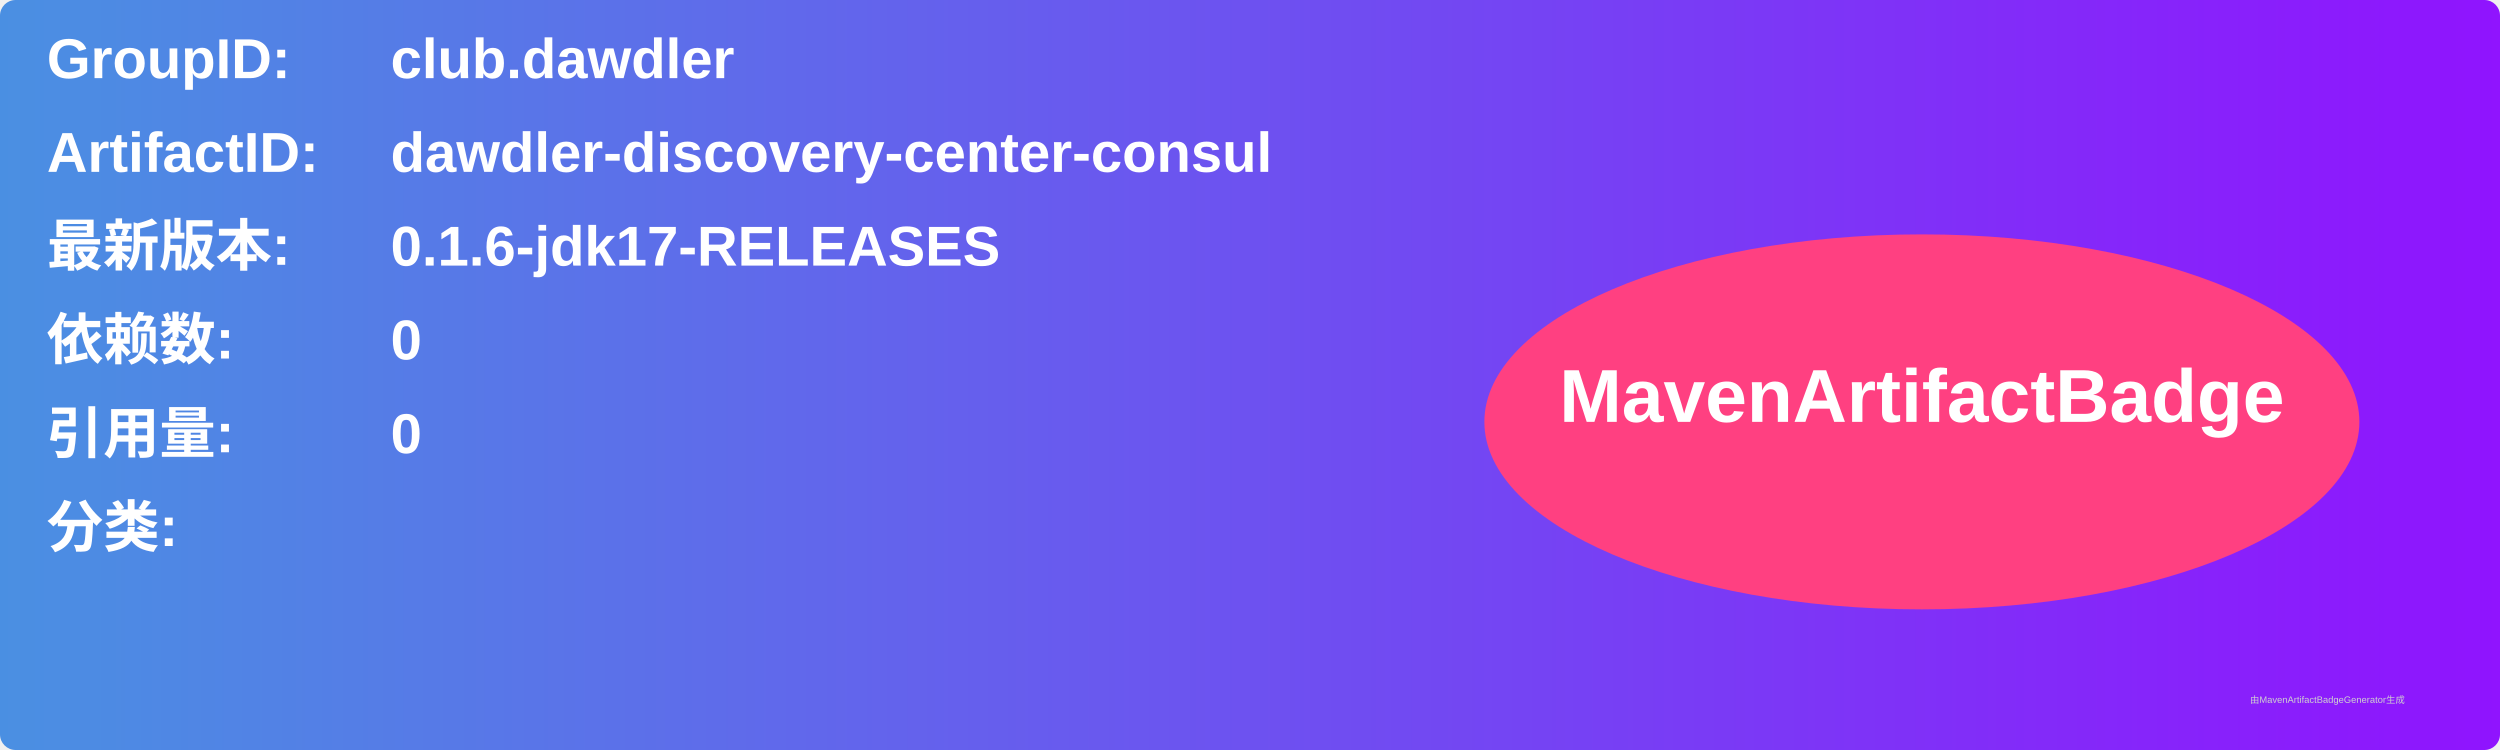
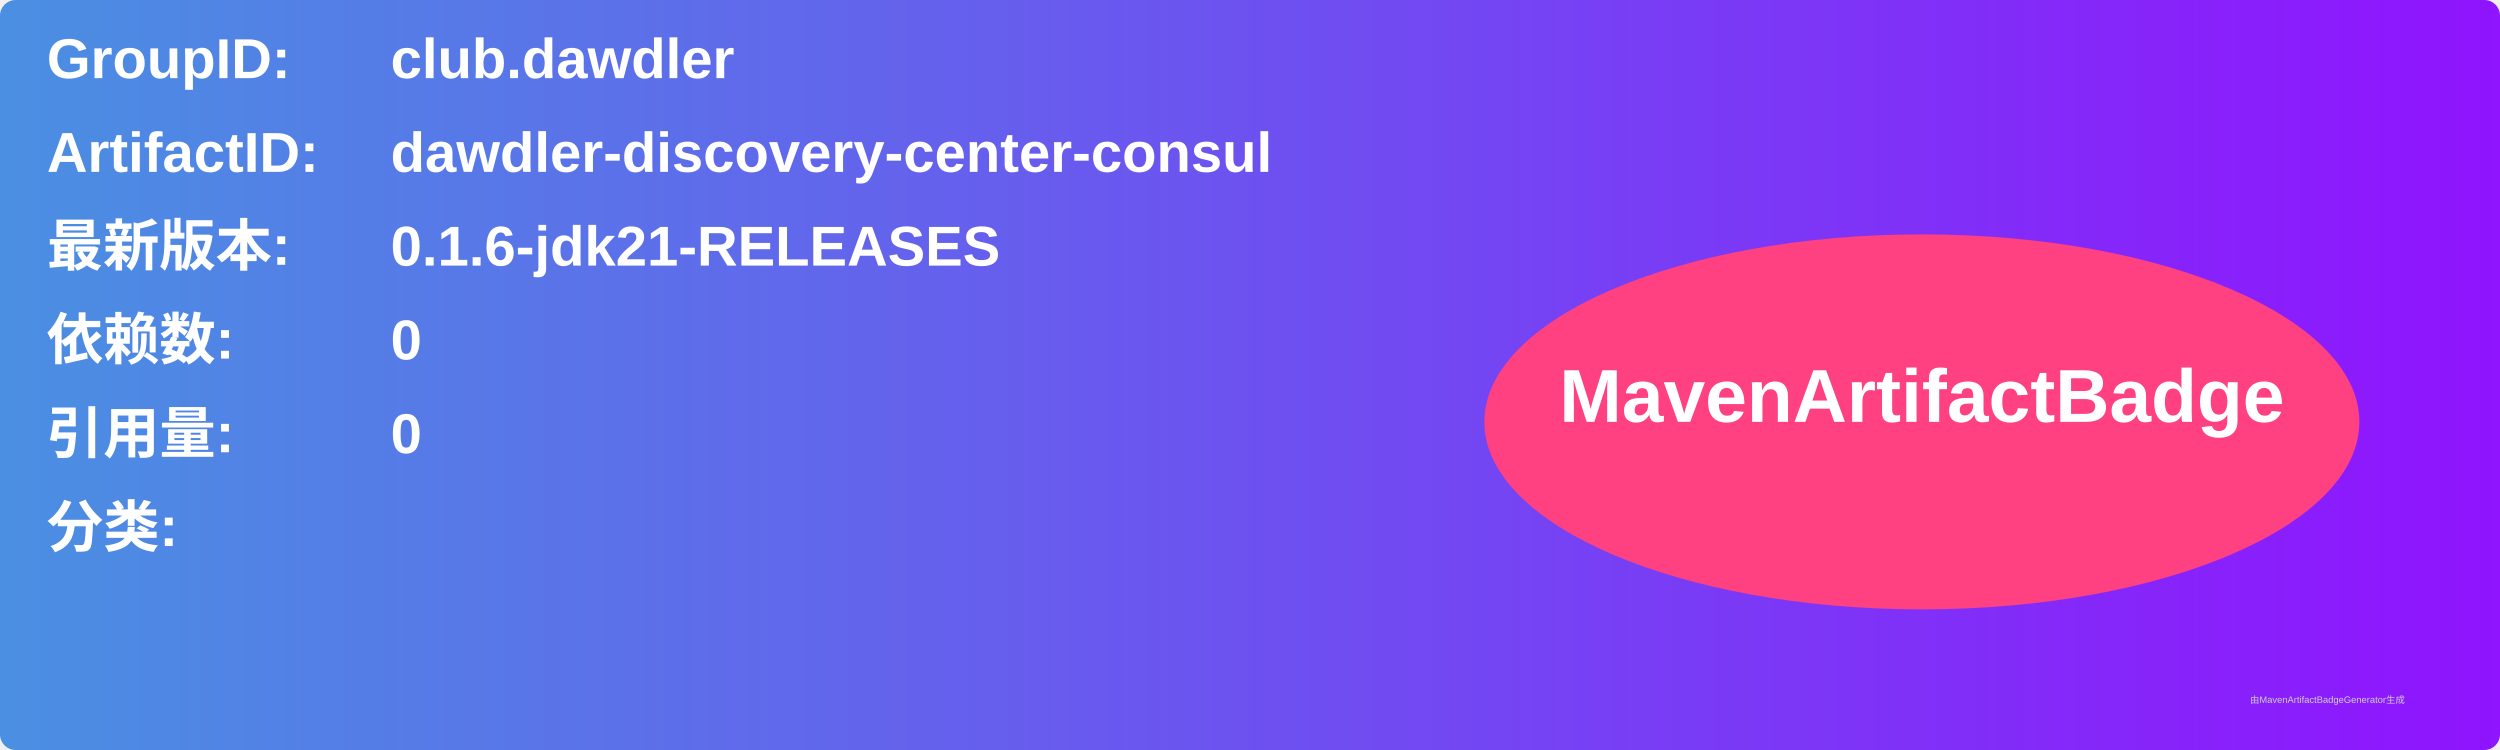
<svg xmlns="http://www.w3.org/2000/svg" width="800" height="240" viewBox="0 0 800 240">
  <linearGradient id="grad" x1="0%" y1="0%" x2="100%" y2="0%">
    <stop offset="0%" stop-color="#4a90e2" />
    <stop offset="100%" stop-color="#9013fe" />
  </linearGradient>
  <rect width="100%" height="100%" rx="5" ry="5" fill="url(#grad)" />
  <g transform="translate(15, 15)">
    <text x="0" y="10" font-family="Arial" font-size="18" fill="white" font-weight="bold" width="260">GroupID:</text>
    <text x="110" y="10" font-family="Arial" font-size="18" fill="white" font-weight="bold" width="460">club.dawdler</text>
    <text x="0" y="40" font-family="Arial" font-size="18" fill="white" font-weight="bold" width="260">ArtifactID:</text>
    <text x="110" y="40" font-family="Arial" font-size="18" fill="white" font-weight="bold" width="460">dawdler-discovery-center-consul</text>
    <text x="0" y="70" font-family="Arial" font-size="18" fill="white" font-weight="bold">最新版本:</text>
    <text x="110" y="70" font-family="Arial" font-size="18" fill="white" font-weight="bold">
-       <tspan font-weight="bold">0.1.6-jdk17-RELEASES</tspan>
+       <tspan font-weight="bold">0.1.6-jdk21-RELEASES</tspan>
    </text>
    <text x="0" y="100" font-family="Arial" font-size="18" fill="white" font-weight="bold">依赖数: </text>
    <text x="110" y="100" font-family="Arial" font-size="18" fill="white">
      <tspan font-weight="bold">0</tspan>
    </text>
    <text x="0" y="130" font-family="Arial" font-size="18" fill="white" font-weight="bold">引用量: </text>
    <text x="110" y="130" font-family="Arial" font-size="18" fill="white">
      <tspan font-weight="bold">0</tspan>
    </text>
    <text x="0" y="160" font-family="Arial" font-size="18" fill="white" font-weight="bold">分类:</text>
    <text x="10" y="190" font-family="Arial" font-size="10" fill="white">
      <tspan font-weight="bold" />
    </text>
    <ellipse cx="600" cy="120" rx="140" ry="60" fill="#ff4081" />
    <text x="600" y="120" text-anchor="middle" font-family="Arial" font-size="24" fill="white" font-weight="bold">MavenArtifactBadge</text>
  </g>
  <text x="720" y="225" font-family="Arial" font-size="3" fill="#d0d0d0">由MavenArtifactBadgeGenerator生成</text>
</svg>
